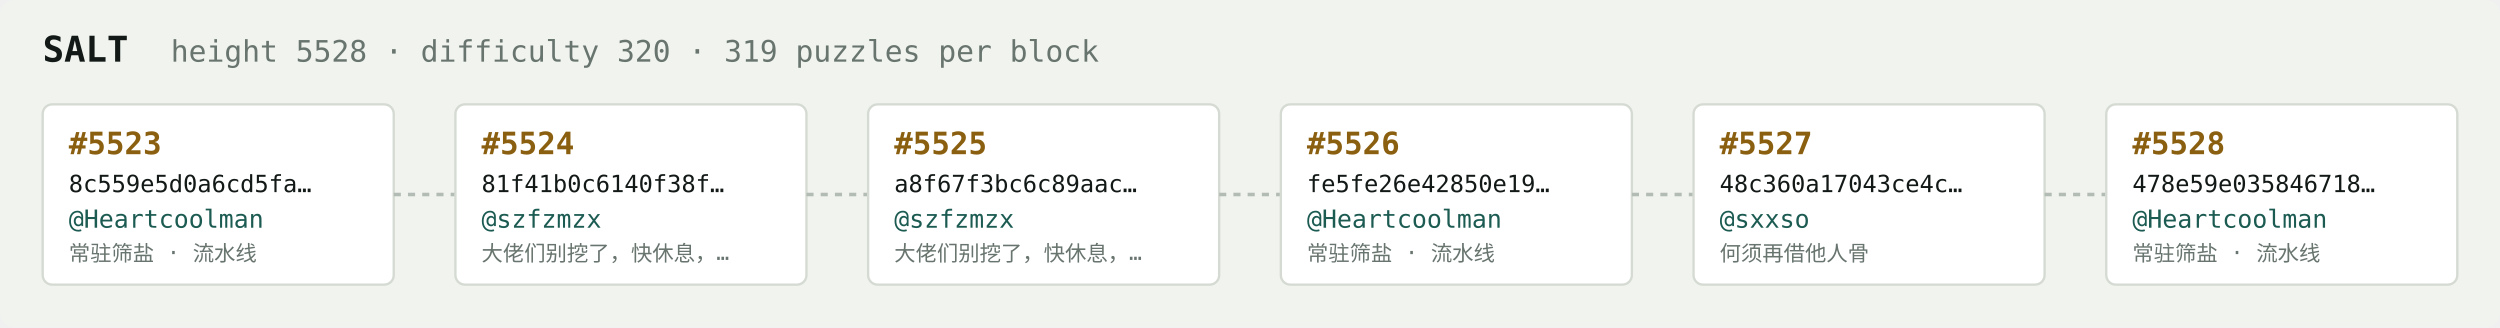
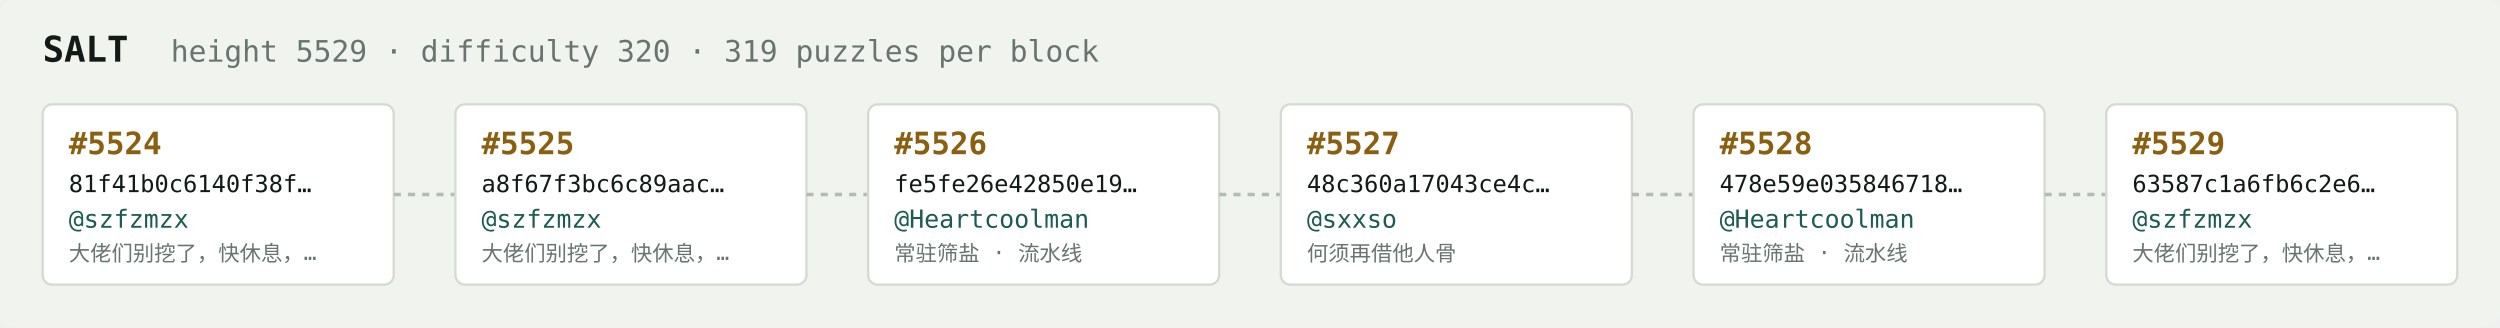
<svg xmlns="http://www.w3.org/2000/svg" width="1054" height="138" viewBox="0 0 1054 138" font-family="ui-monospace,SFMono-Regular,Menlo,monospace">
  <rect fill="#f1f3ef" width="1054" height="138" rx="6" />
  <text x="18" y="26" fill="#121916" font-size="15" font-weight="700">SALT</text>
-   <text x="72" y="26" fill="#68746e" font-size="12.5">height 5528 · difficulty 320 · 319 puzzles per block</text>
+   <text x="72" y="26" fill="#68746e" font-size="12.5">height 5529 · difficulty 320 · 319 puzzles per block</text>
  <rect x="18" y="44" width="148" height="76" rx="4" fill="#ffffff" stroke="#d5dbd2" stroke-width="1" />
-   <text x="29" y="65" fill="#8a5f10" font-size="13" font-weight="700">#5523</text>
-   <text x="29" y="81" fill="#121916" font-size="10">8c559e5d0a6cd5fa…</text>
-   <text x="29" y="96" fill="#1c5b52" font-size="10.5">@Heartcoolman</text>
-   <text x="29" y="110" fill="#68746e" font-size="9">常驻筛盐 · 流水线</text>
+   <text x="29" y="65" fill="#8a5f10" font-size="13" font-weight="700">#5524</text>
+   <text x="29" y="81" fill="#121916" font-size="10">81f41b0c6140f38f…</text>
+   <text x="29" y="96" fill="#1c5b52" font-size="10.5">@szfzmzx</text>
+   <text x="29" y="110" fill="#68746e" font-size="9">大佬们别挖了，快休息，…</text>
  <line x1="166" y1="82.0" x2="192" y2="82.0" stroke="#b3bcb4" stroke-width="1.5" stroke-dasharray="3 3" />
  <rect x="192" y="44" width="148" height="76" rx="4" fill="#ffffff" stroke="#d5dbd2" stroke-width="1" />
-   <text x="203" y="65" fill="#8a5f10" font-size="13" font-weight="700">#5524</text>
-   <text x="203" y="81" fill="#121916" font-size="10">81f41b0c6140f38f…</text>
+   <text x="203" y="65" fill="#8a5f10" font-size="13" font-weight="700">#5525</text>
+   <text x="203" y="81" fill="#121916" font-size="10">a8f67f3bc6c89aac…</text>
  <text x="203" y="96" fill="#1c5b52" font-size="10.5">@szfzmzx</text>
  <text x="203" y="110" fill="#68746e" font-size="9">大佬们别挖了，快休息，…</text>
  <line x1="340" y1="82.0" x2="366" y2="82.0" stroke="#b3bcb4" stroke-width="1.5" stroke-dasharray="3 3" />
  <rect x="366" y="44" width="148" height="76" rx="4" fill="#ffffff" stroke="#d5dbd2" stroke-width="1" />
-   <text x="377" y="65" fill="#8a5f10" font-size="13" font-weight="700">#5525</text>
-   <text x="377" y="81" fill="#121916" font-size="10">a8f67f3bc6c89aac…</text>
-   <text x="377" y="96" fill="#1c5b52" font-size="10.5">@szfzmzx</text>
-   <text x="377" y="110" fill="#68746e" font-size="9">大佬们别挖了，快休息，…</text>
+   <text x="377" y="65" fill="#8a5f10" font-size="13" font-weight="700">#5526</text>
+   <text x="377" y="81" fill="#121916" font-size="10">fe5fe26e42850e19…</text>
+   <text x="377" y="96" fill="#1c5b52" font-size="10.5">@Heartcoolman</text>
+   <text x="377" y="110" fill="#68746e" font-size="9">常驻筛盐 · 流水线</text>
  <line x1="514" y1="82.0" x2="540" y2="82.0" stroke="#b3bcb4" stroke-width="1.5" stroke-dasharray="3 3" />
  <rect x="540" y="44" width="148" height="76" rx="4" fill="#ffffff" stroke="#d5dbd2" stroke-width="1" />
-   <text x="551" y="65" fill="#8a5f10" font-size="13" font-weight="700">#5526</text>
-   <text x="551" y="81" fill="#121916" font-size="10">fe5fe26e42850e19…</text>
-   <text x="551" y="96" fill="#1c5b52" font-size="10.5">@Heartcoolman</text>
-   <text x="551" y="110" fill="#68746e" font-size="9">常驻筛盐 · 流水线</text>
+   <text x="551" y="65" fill="#8a5f10" font-size="13" font-weight="700">#5527</text>
+   <text x="551" y="81" fill="#121916" font-size="10">48c360a17043ce4c…</text>
+   <text x="551" y="96" fill="#1c5b52" font-size="10.5">@sxxso</text>
+   <text x="551" y="110" fill="#68746e" font-size="9">何须再借他人骨</text>
  <line x1="688" y1="82.0" x2="714" y2="82.0" stroke="#b3bcb4" stroke-width="1.5" stroke-dasharray="3 3" />
  <rect x="714" y="44" width="148" height="76" rx="4" fill="#ffffff" stroke="#d5dbd2" stroke-width="1" />
-   <text x="725" y="65" fill="#8a5f10" font-size="13" font-weight="700">#5527</text>
-   <text x="725" y="81" fill="#121916" font-size="10">48c360a17043ce4c…</text>
-   <text x="725" y="96" fill="#1c5b52" font-size="10.5">@sxxso</text>
-   <text x="725" y="110" fill="#68746e" font-size="9">何须再借他人骨</text>
+   <text x="725" y="65" fill="#8a5f10" font-size="13" font-weight="700">#5528</text>
+   <text x="725" y="81" fill="#121916" font-size="10">478e59e035846718…</text>
+   <text x="725" y="96" fill="#1c5b52" font-size="10.5">@Heartcoolman</text>
+   <text x="725" y="110" fill="#68746e" font-size="9">常驻筛盐 · 流水线</text>
  <line x1="862" y1="82.0" x2="888" y2="82.0" stroke="#b3bcb4" stroke-width="1.5" stroke-dasharray="3 3" />
  <rect x="888" y="44" width="148" height="76" rx="4" fill="#ffffff" stroke="#d5dbd2" stroke-width="1" />
-   <text x="899" y="65" fill="#8a5f10" font-size="13" font-weight="700">#5528</text>
-   <text x="899" y="81" fill="#121916" font-size="10">478e59e035846718…</text>
-   <text x="899" y="96" fill="#1c5b52" font-size="10.5">@Heartcoolman</text>
-   <text x="899" y="110" fill="#68746e" font-size="9">常驻筛盐 · 流水线</text>
+   <text x="899" y="65" fill="#8a5f10" font-size="13" font-weight="700">#5529</text>
+   <text x="899" y="81" fill="#121916" font-size="10">63587c1a6fb6c2e6…</text>
+   <text x="899" y="96" fill="#1c5b52" font-size="10.5">@szfzmzx</text>
+   <text x="899" y="110" fill="#68746e" font-size="9">大佬们别挖了，快休息，…</text>
</svg>
